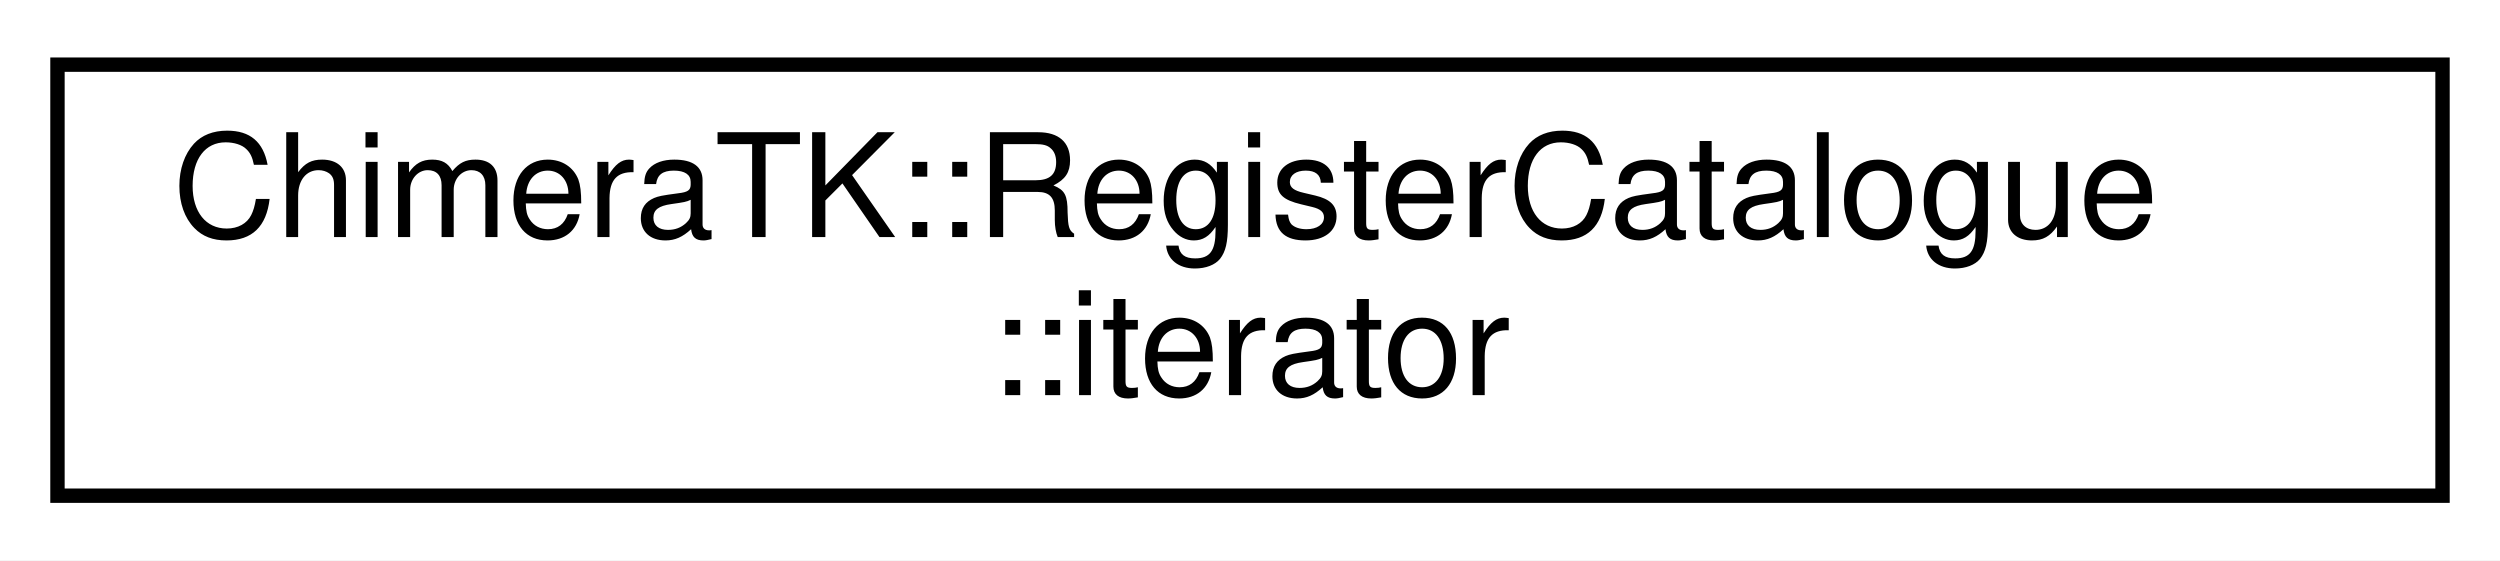
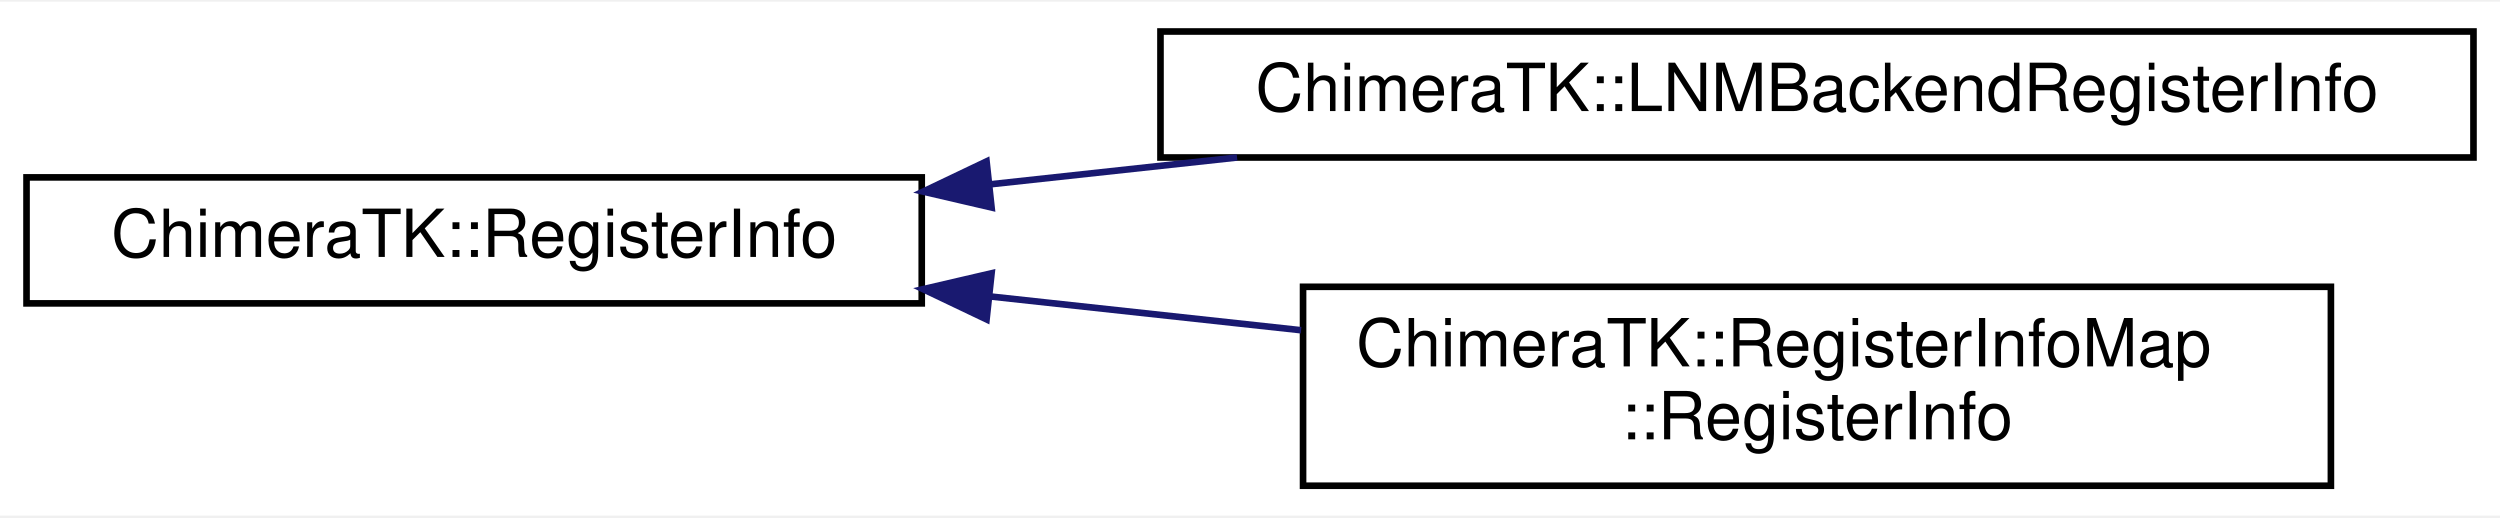
- <svg xmlns="http://www.w3.org/2000/svg" xmlns:xlink="http://www.w3.org/1999/xlink" width="174pt" height="39pt" viewBox="0.00 0.00 174.00 39.00">
-   <g id="graph0" class="graph" transform="scale(1 1) rotate(0) translate(4 35)">
-     <polygon fill="#ffffff" stroke="transparent" points="-4,4 -4,-35 170,-35 170,4 -4,4" />
+ <svg xmlns="http://www.w3.org/2000/svg" xmlns:xlink="http://www.w3.org/1999/xlink" width="377pt" height="78pt" viewBox="0.00 0.00 377.00 77.50">
+   <g id="graph0" class="graph" transform="scale(1 1) rotate(0) translate(4 73.5)">
+     <polygon fill="#ffffff" stroke="transparent" points="-4,4 -4,-73.5 373,-73.5 373,4 -4,4" />
    <g id="node1" class="node">
      <g id="a_node1">
-         <a xlink:href="class_chimera_t_k_1_1_register_catalogue_1_1iterator.html" target="_top" xlink:title="Non-const iterator for iterating through the registers in the catalogue. ">
-           <polygon fill="#ffffff" stroke="#000000" points="0,-.5 0,-30.5 166,-30.5 166,-.5 0,-.5" />
-           <text text-anchor="start" x="8" y="-18.5" font-family="Helvetica,sans-Serif" font-size="10.00" fill="#000000">ChimeraTK::RegisterCatalogue</text>
-           <text text-anchor="middle" x="83" y="-7.5" font-family="Helvetica,sans-Serif" font-size="10.00" fill="#000000">::iterator</text>
+         <a xlink:href="class_chimera_t_k_1_1_register_info.html" target="_top" xlink:title="DeviceBackend-independent register description. ">
+           <polygon fill="#ffffff" stroke="#000000" points="0,-28 0,-47 135,-47 135,-28 0,-28" />
+           <text text-anchor="middle" x="67.5" y="-35" font-family="Helvetica,sans-Serif" font-size="10.00" fill="#000000">ChimeraTK::RegisterInfo</text>
        </a>
      </g>
    </g>
+     <g id="node2" class="node">
+       <g id="a_node2">
+         <a xlink:href="class_chimera_t_k_1_1_l_n_m_backend_register_info.html" target="_top" xlink:title="RegisterInfo structure for the LogicalNameMappingBackend. ">
+           <polygon fill="#ffffff" stroke="#000000" points="171,-50 171,-69 369,-69 369,-50 171,-50" />
+           <text text-anchor="middle" x="270" y="-57" font-family="Helvetica,sans-Serif" font-size="10.00" fill="#000000">ChimeraTK::LNMBackendRegisterInfo</text>
+         </a>
+       </g>
+     </g>
+     <g id="edge1" class="edge">
+       <path fill="none" stroke="#191970" d="M145.317,-45.954C157.502,-47.278 170.166,-48.654 182.549,-49.999" />
+       <polygon fill="#191970" stroke="#191970" points="145.531,-42.457 135.211,-44.856 144.775,-49.416 145.531,-42.457" />
+     </g>
+     <g id="node3" class="node">
+       <g id="a_node3">
+         <a xlink:href="class_chimera_t_k_1_1_register_info_map_1_1_register_info.html" target="_top" xlink:title="Stores information about one PCIe register. ">
+           <polygon fill="#ffffff" stroke="#000000" points="192.5,-.5 192.5,-30.5 347.5,-30.5 347.5,-.5 192.5,-.5" />
+           <text text-anchor="start" x="200.5" y="-18.5" font-family="Helvetica,sans-Serif" font-size="10.00" fill="#000000">ChimeraTK::RegisterInfoMap</text>
+           <text text-anchor="middle" x="270" y="-7.5" font-family="Helvetica,sans-Serif" font-size="10.00" fill="#000000">::RegisterInfo</text>
+         </a>
+       </g>
+     </g>
+     <g id="edge2" class="edge">
+       <path fill="none" stroke="#191970" d="M145.209,-29.058C160.617,-27.384 176.794,-25.626 192.204,-23.952" />
+       <polygon fill="#191970" stroke="#191970" points="144.775,-25.584 135.211,-30.144 145.531,-32.543 144.775,-25.584" />
+     </g>
  </g>
</svg>
